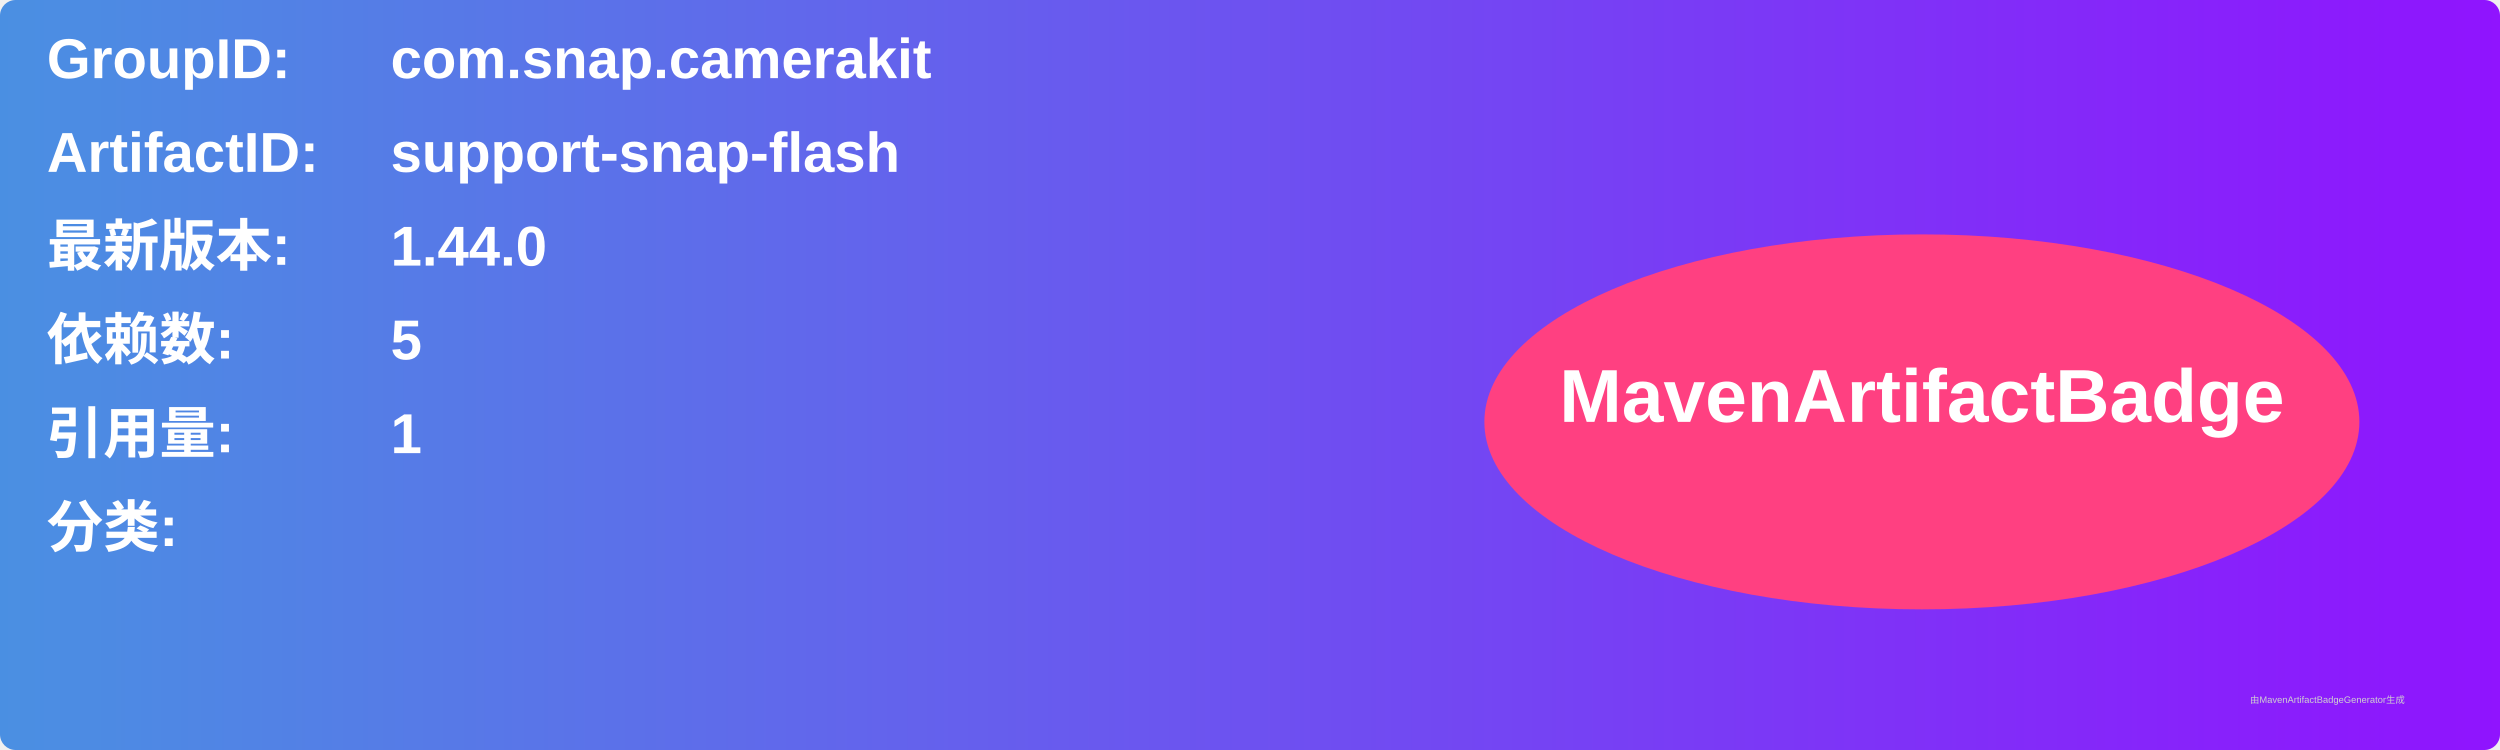
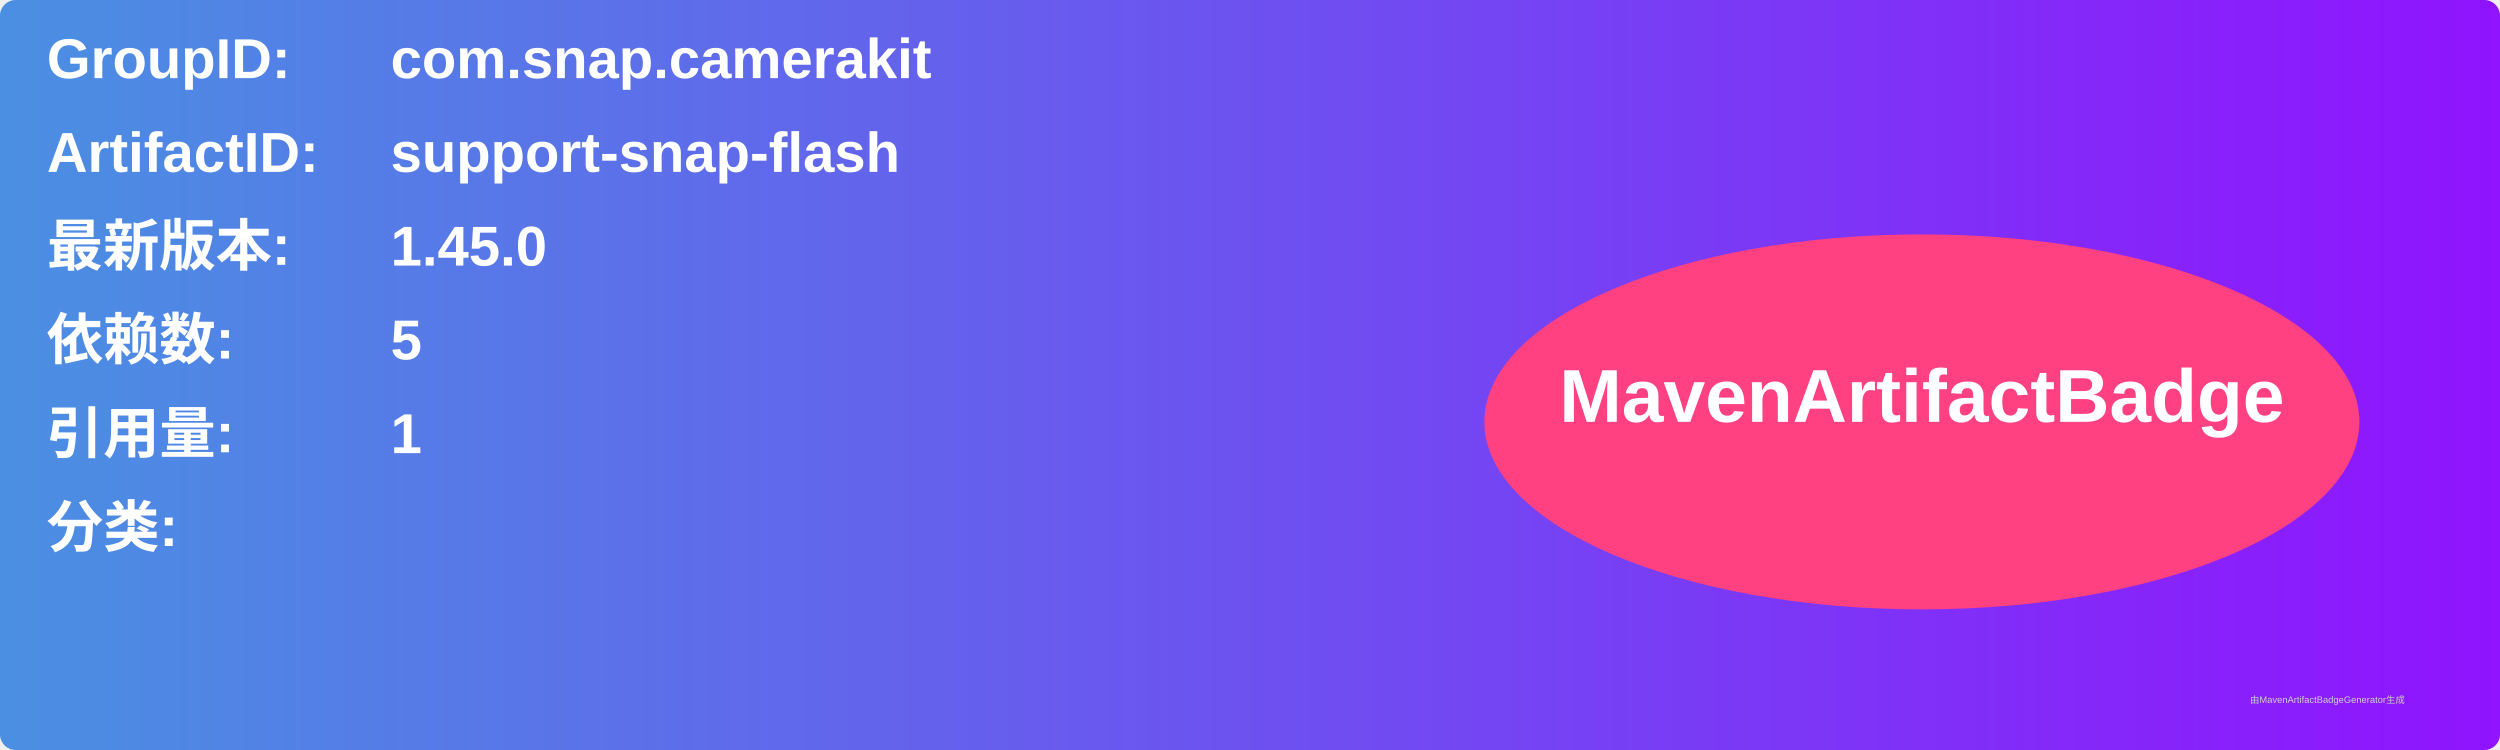
<svg xmlns="http://www.w3.org/2000/svg" width="800" height="240" viewBox="0 0 800 240">
  <linearGradient id="grad" x1="0%" y1="0%" x2="100%" y2="0%">
    <stop offset="0%" stop-color="#4a90e2" />
    <stop offset="100%" stop-color="#9013fe" />
  </linearGradient>
  <rect width="100%" height="100%" rx="5" ry="5" fill="url(#grad)" />
  <g transform="translate(15, 15)">
    <text x="0" y="10" font-family="Arial" font-size="18" fill="white" font-weight="bold" width="260">GroupID:</text>
    <text x="110" y="10" font-family="Arial" font-size="18" fill="white" font-weight="bold" width="460">com.snap.camerakit</text>
    <text x="0" y="40" font-family="Arial" font-size="18" fill="white" font-weight="bold" width="260">ArtifactID:</text>
    <text x="110" y="40" font-family="Arial" font-size="18" fill="white" font-weight="bold" width="460">support-snap-flash</text>
    <text x="0" y="70" font-family="Arial" font-size="18" fill="white" font-weight="bold">最新版本:</text>
    <text x="110" y="70" font-family="Arial" font-size="18" fill="white" font-weight="bold">
-       <tspan font-weight="bold">1.44.0</tspan>
+       <tspan font-weight="bold">1.45.0</tspan>
    </text>
    <text x="0" y="100" font-family="Arial" font-size="18" fill="white" font-weight="bold">依赖数: </text>
    <text x="110" y="100" font-family="Arial" font-size="18" fill="white">
      <tspan font-weight="bold">5</tspan>
    </text>
    <text x="0" y="130" font-family="Arial" font-size="18" fill="white" font-weight="bold">引用量: </text>
    <text x="110" y="130" font-family="Arial" font-size="18" fill="white">
      <tspan font-weight="bold">1</tspan>
    </text>
    <text x="0" y="160" font-family="Arial" font-size="18" fill="white" font-weight="bold">分类:</text>
    <text x="10" y="190" font-family="Arial" font-size="10" fill="white">
      <tspan font-weight="bold" />
    </text>
    <ellipse cx="600" cy="120" rx="140" ry="60" fill="#ff4081" />
    <text x="600" y="120" text-anchor="middle" font-family="Arial" font-size="24" fill="white" font-weight="bold">MavenArtifactBadge</text>
  </g>
  <text x="720" y="225" font-family="Arial" font-size="3" fill="#d0d0d0">由MavenArtifactBadgeGenerator生成</text>
</svg>
